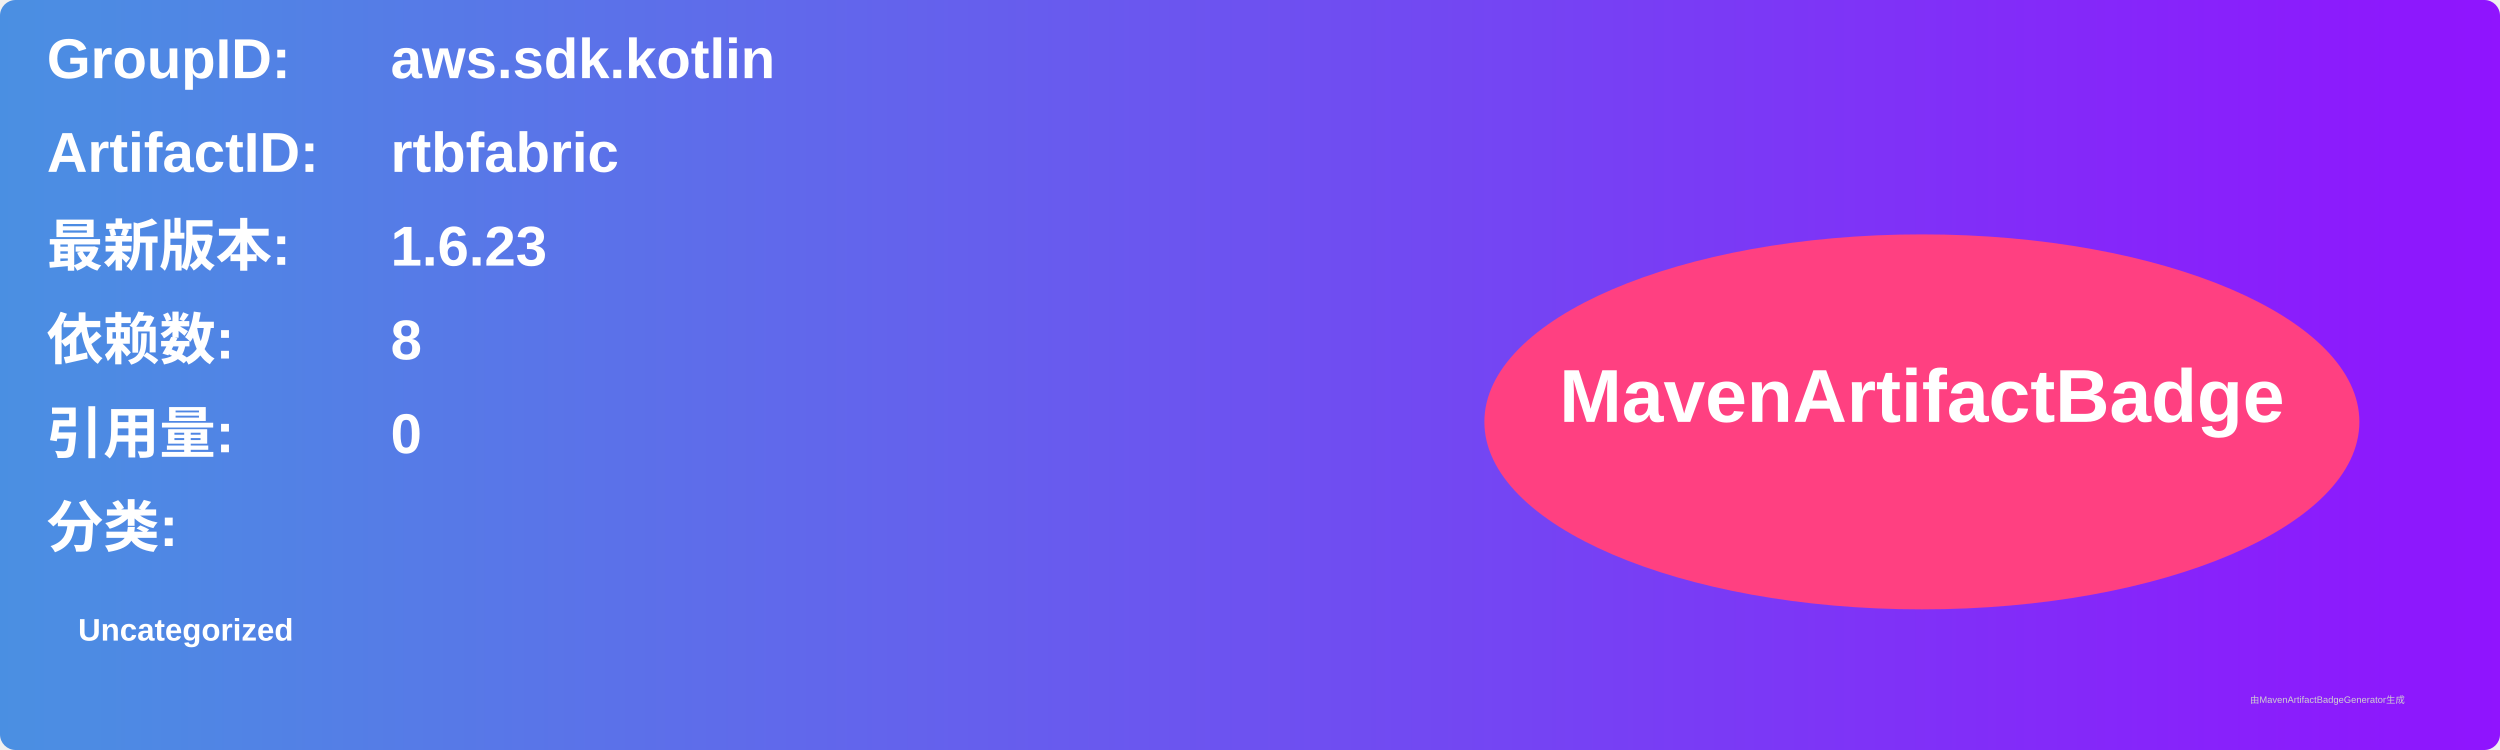
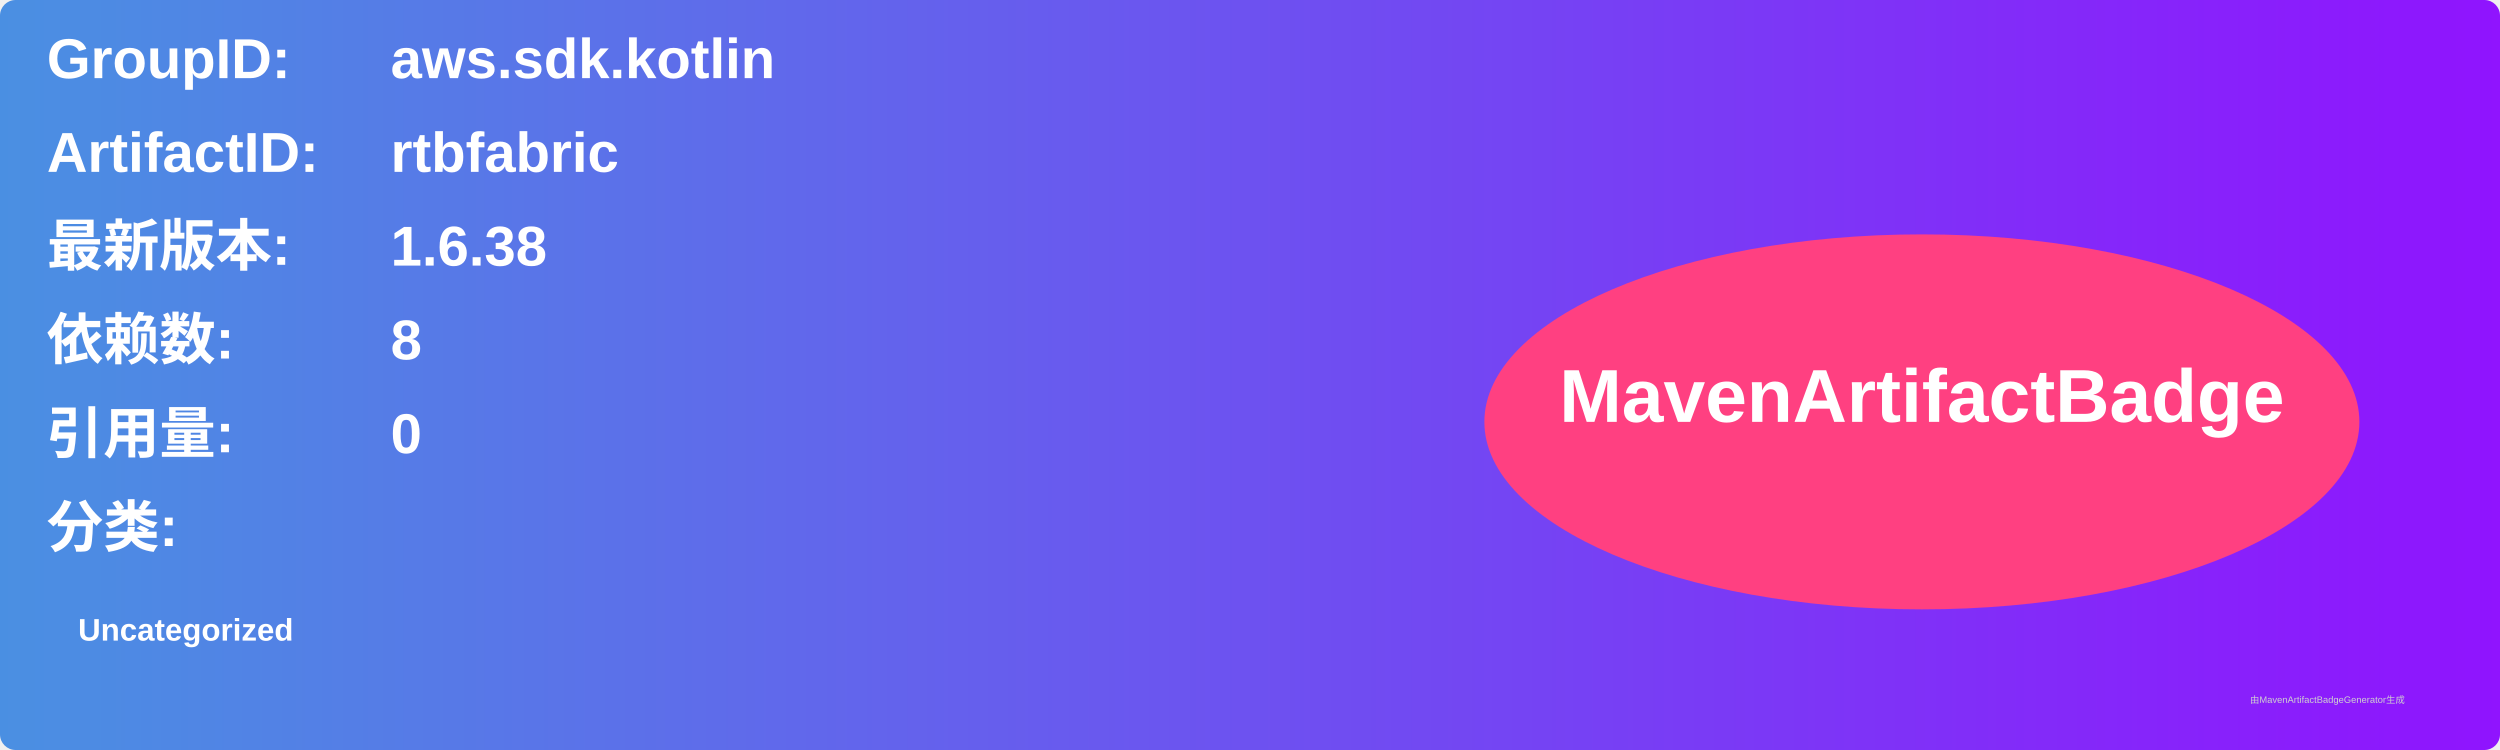
<svg xmlns="http://www.w3.org/2000/svg" width="800" height="240" viewBox="0 0 800 240">
  <linearGradient id="grad" x1="0%" y1="0%" x2="100%" y2="0%">
    <stop offset="0%" stop-color="#4a90e2" />
    <stop offset="100%" stop-color="#9013fe" />
  </linearGradient>
  <rect width="100%" height="100%" rx="5" ry="5" fill="url(#grad)" />
  <g transform="translate(15, 15)">
    <text x="0" y="10" font-family="Arial" font-size="18" fill="white" font-weight="bold" width="260">GroupID:</text>
    <text x="110" y="10" font-family="Arial" font-size="18" fill="white" font-weight="bold" width="460">aws.sdk.kotlin</text>
    <text x="0" y="40" font-family="Arial" font-size="18" fill="white" font-weight="bold" width="260">ArtifactID:</text>
    <text x="110" y="40" font-family="Arial" font-size="18" fill="white" font-weight="bold" width="460">rtbfabric</text>
    <text x="0" y="70" font-family="Arial" font-size="18" fill="white" font-weight="bold">最新版本:</text>
    <text x="110" y="70" font-family="Arial" font-size="18" fill="white" font-weight="bold">
-       <tspan font-weight="bold">1.6.23</tspan>
+       <tspan font-weight="bold">1.6.38</tspan>
    </text>
    <text x="0" y="100" font-family="Arial" font-size="18" fill="white" font-weight="bold">依赖数: </text>
    <text x="110" y="100" font-family="Arial" font-size="18" fill="white">
      <tspan font-weight="bold">8</tspan>
    </text>
    <text x="0" y="130" font-family="Arial" font-size="18" fill="white" font-weight="bold">引用量: </text>
    <text x="110" y="130" font-family="Arial" font-size="18" fill="white">
      <tspan font-weight="bold">0</tspan>
    </text>
    <text x="0" y="160" font-family="Arial" font-size="18" fill="white" font-weight="bold">分类:</text>
    <text x="10" y="190" font-family="Arial" font-size="10" fill="white">
      <tspan font-weight="bold">Uncategorized</tspan>
    </text>
    <ellipse cx="600" cy="120" rx="140" ry="60" fill="#ff4081" />
    <text x="600" y="120" text-anchor="middle" font-family="Arial" font-size="24" fill="white" font-weight="bold">MavenArtifactBadge</text>
  </g>
  <text x="720" y="225" font-family="Arial" font-size="3" fill="#d0d0d0">由MavenArtifactBadgeGenerator生成</text>
</svg>
